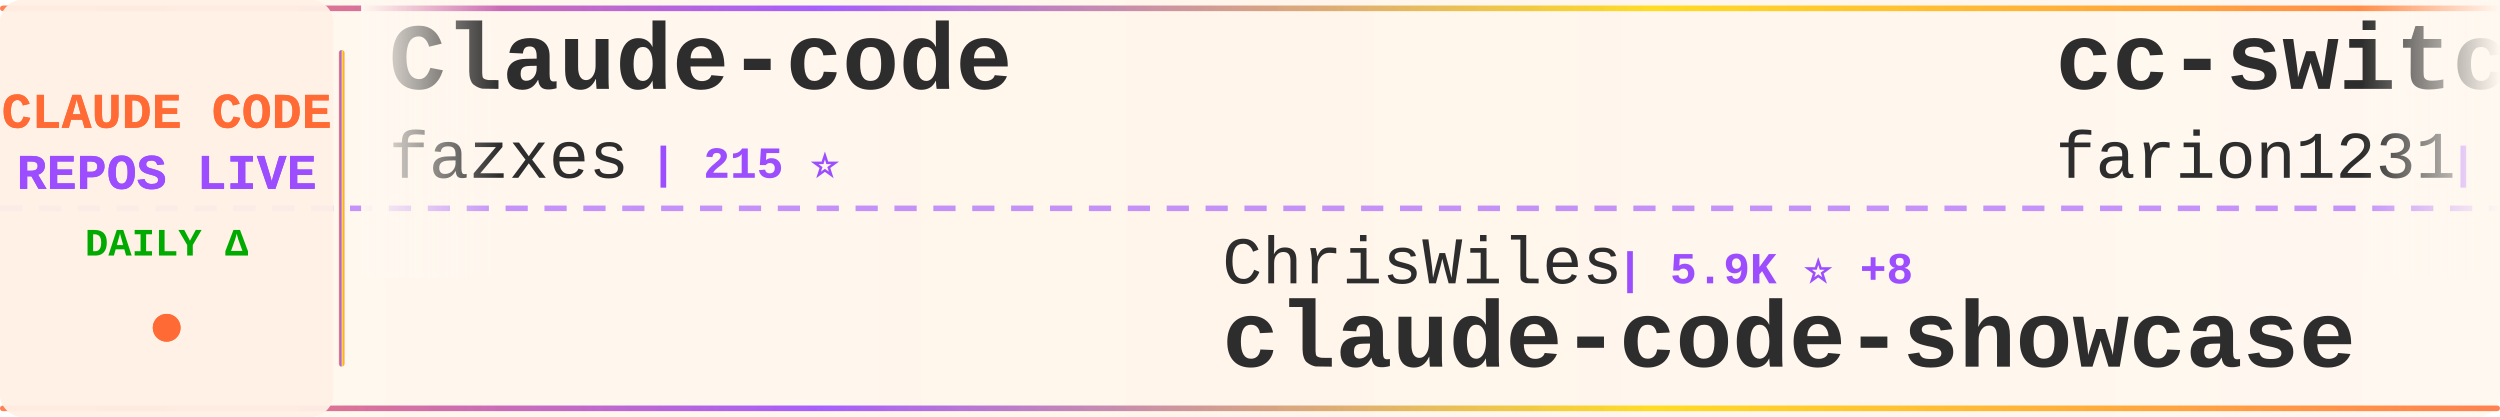
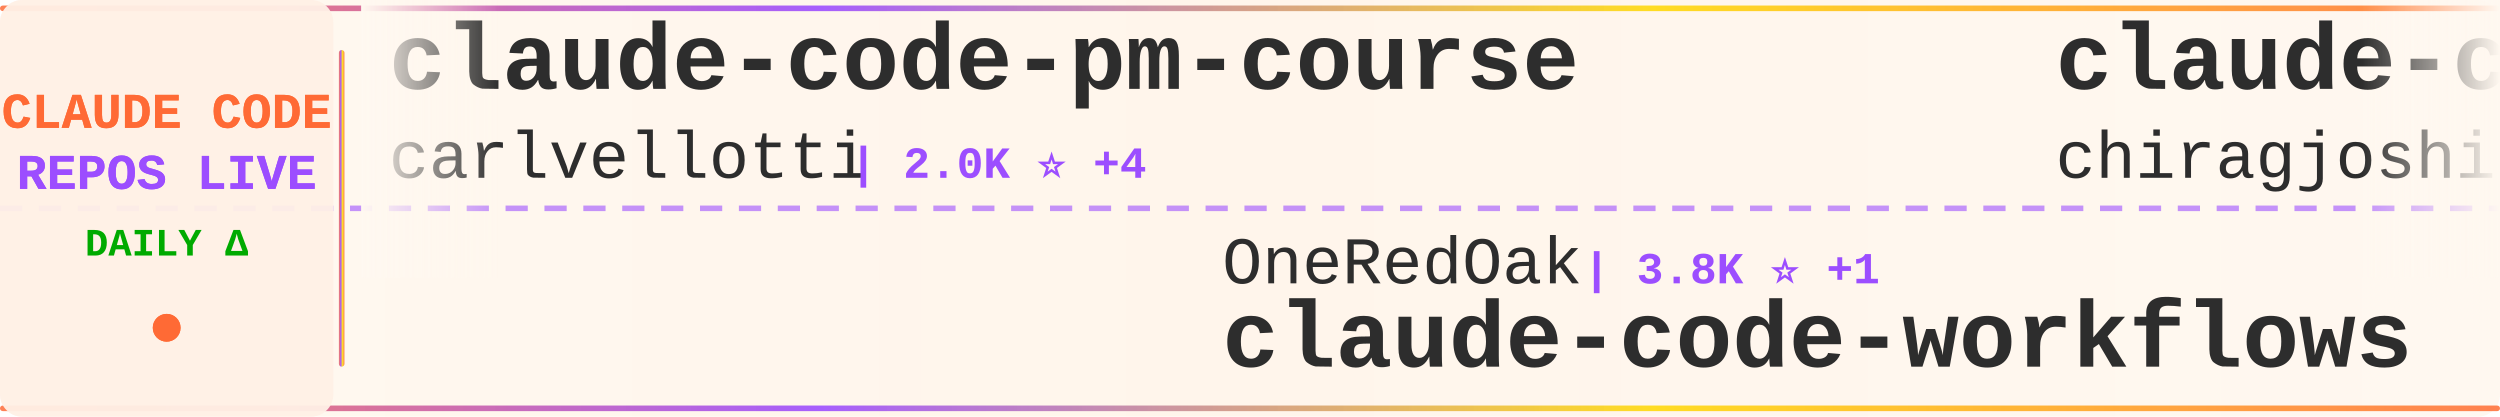
<svg xmlns="http://www.w3.org/2000/svg" width="900" height="150">
  <defs>
    <linearGradient id="tickerBg" x1="0%" y1="0%" x2="100%" y2="0%">
      <stop offset="0%" style="stop-color:#fff8f0;stop-opacity:0.98" />
      <stop offset="50%" style="stop-color:#fff5eb;stop-opacity:1" />
      <stop offset="100%" style="stop-color:#fff8f0;stop-opacity:0.98" />
    </linearGradient>
    <linearGradient id="borderGrad" x1="0%" y1="0%" x2="100%" y2="0%">
      <stop offset="0%" style="stop-color:#FF6B35;stop-opacity:0.85">
        <animate attributeName="stop-opacity" values="0.85;1;0.85" dur="2s" repeatCount="indefinite" />
      </stop>
      <stop offset="33%" style="stop-color:#9C4EFF;stop-opacity:0.9">
        <animate attributeName="stop-opacity" values="0.9;1;0.9" dur="2.2s" repeatCount="indefinite" />
      </stop>
      <stop offset="66%" style="stop-color:#FFD700;stop-opacity:0.85">
        <animate attributeName="stop-opacity" values="0.85;1;0.85" dur="1.8s" repeatCount="indefinite" />
      </stop>
      <stop offset="100%" style="stop-color:#FF6B35;stop-opacity:0.85">
        <animate attributeName="stop-opacity" values="0.85;1;0.85" dur="2s" repeatCount="indefinite" />
      </stop>
    </linearGradient>
    <filter id="textGlow">
      <feGaussianBlur stdDeviation="0.15" result="coloredBlur" />
      <feMerge>
        <feMergeNode in="coloredBlur" />
        <feMergeNode in="SourceGraphic" />
      </feMerge>
    </filter>
    <filter id="metricGlow">
      <feGaussianBlur stdDeviation="0.2" result="coloredBlur" />
      <feMerge>
        <feMergeNode in="coloredBlur" />
        <feMergeNode in="SourceGraphic" />
      </feMerge>
    </filter>
    <linearGradient id="leftFade" x1="0%" y1="0%" x2="100%" y2="0%">
      <stop offset="0%" style="stop-color:#fff8f0;stop-opacity:1" />
      <stop offset="100%" style="stop-color:#fff8f0;stop-opacity:0" />
    </linearGradient>
    <linearGradient id="rightFade" x1="0%" y1="0%" x2="100%" y2="0%">
      <stop offset="0%" style="stop-color:#fff8f0;stop-opacity:0" />
      <stop offset="100%" style="stop-color:#fff8f0;stop-opacity:1" />
    </linearGradient>
  </defs>
  <rect width="900" height="150" fill="url(#tickerBg)" rx="8" />
  <rect x="0" y="2" width="900" height="2" fill="url(#borderGrad)" rx="1" />
  <rect x="0" y="146" width="900" height="2" fill="url(#borderGrad)" rx="1" />
  <line x1="0" y1="75" x2="900" y2="75" stroke="#9C4EFF" stroke-width="2" stroke-dasharray="8 6" opacity="0.6" />
  <rect x="0" y="0" width="120" height="150" fill="#fff0e6" opacity="0.95" rx="8" />
  <text x="60" y="46" font-family="'Courier New', monospace" font-size="18" font-weight="bold" fill="#FF6B35" text-anchor="middle" filter="url(#textGlow)">
    CLAUDE CODE
  </text>
  <text x="60" y="68" font-family="'Courier New', monospace" font-size="18" font-weight="bold" fill="#9C4EFF" text-anchor="middle" filter="url(#textGlow)">
    REPOS LIVE
  </text>
  <text x="60" y="92" font-family="'Courier New', monospace" font-size="14" font-weight="bold" fill="#00aa00" text-anchor="middle">
    DAILY Δ
  </text>
  <circle cx="60" cy="118" r="5" fill="#FF6B35" filter="url(#metricGlow)">
    <animate attributeName="r" values="4;6;4" dur="1.5s" repeatCount="indefinite" />
    <animate attributeName="opacity" values="0.6;1;0.6" dur="1.5s" repeatCount="indefinite" />
  </circle>
  <rect x="122" y="18" width="2" height="114" fill="url(#borderGrad)" rx="1" />
  <clipPath id="tickerClip">
    <rect x="130" y="0" width="770" height="150" />
  </clipPath>
  <g clip-path="url(#tickerClip)">
    <g id="tickerItems">
      <animateTransform attributeName="transform" attributeType="XML" type="translate" from="0 0" to="-3000 0" dur="54s" repeatCount="indefinite" />
      <g transform="translate(0, 0)">
-         <text x="140" y="32" font-family="'Courier New', monospace" font-size="34" font-weight="bold" fill="#2d2d2d">Claude-code</text>
-         <text x="140" y="64" font-family="'Courier New', monospace" font-size="24" font-weight="normal" fill="#2d2d2d" opacity="1.0">fazxes</text>
-         <text x="234" y="64" font-family="'Courier New', monospace" font-size="16" font-weight="bold" fill="#9C4EFF"> | 215 ⭐</text>
+         <text x="140" y="32" font-family="'Courier New', monospace" font-size="34" font-weight="bold" fill="#2d2d2d">claude-code-pm-course</text>
+         <text x="140" y="64" font-family="'Courier New', monospace" font-size="24" font-weight="normal" fill="#2d2d2d" opacity="1.0">carlvellotti</text>
+         <text x="306" y="64" font-family="'Courier New', monospace" font-size="16" font-weight="bold" fill="#9C4EFF"> | 2.0K ⭐ +4</text>
      </g>
      <g transform="translate(300, 0)">
-         <text x="140" y="102" font-family="'Courier New', monospace" font-size="24" font-weight="normal" fill="#2d2d2d" opacity="1.0">ChrisWiles</text>
-         <text x="282" y="102" font-family="'Courier New', monospace" font-size="16" font-weight="bold" fill="#9C4EFF"> | 5.9K ⭐ +8</text>
-         <text x="140" y="132" font-family="'Courier New', monospace" font-size="34" font-weight="bold" fill="#2d2d2d">claude-code-showcase</text>
+         <text x="140" y="102" font-family="'Courier New', monospace" font-size="24" font-weight="normal" fill="#2d2d2d" opacity="1.0">OneRedOak</text>
+         <text x="270" y="102" font-family="'Courier New', monospace" font-size="16" font-weight="bold" fill="#9C4EFF"> | 3.8K ⭐ +1</text>
+         <text x="140" y="132" font-family="'Courier New', monospace" font-size="34" font-weight="bold" fill="#2d2d2d">claude-code-workflows</text>
      </g>
      <g transform="translate(600, 0)">
-         <text x="140" y="32" font-family="'Courier New', monospace" font-size="34" font-weight="bold" fill="#2d2d2d">cc-switch</text>
-         <text x="140" y="64" font-family="'Courier New', monospace" font-size="24" font-weight="normal" fill="#2d2d2d" opacity="1.0">farion1231</text>
-         <text x="282" y="64" font-family="'Courier New', monospace" font-size="16" font-weight="bold" fill="#9C4EFF"> | 69.2K ⭐ +1.2K</text>
+         <text x="140" y="32" font-family="'Courier New', monospace" font-size="34" font-weight="bold" fill="#2d2d2d">claude-code</text>
+         <text x="140" y="64" font-family="'Courier New', monospace" font-size="24" font-weight="normal" fill="#2d2d2d" opacity="1.0">chiragjoshi12</text>
+         <text x="318" y="64" font-family="'Courier New', monospace" font-size="16" font-weight="bold" fill="#9C4EFF"> | 201 ⭐ +3</text>
      </g>
      <g transform="translate(900, 0)">
-         <text x="140" y="102" font-family="'Courier New', monospace" font-size="24" font-weight="normal" fill="#2d2d2d" opacity="1.0">huangserva</text>
-         <text x="282" y="102" font-family="'Courier New', monospace" font-size="16" font-weight="bold" fill="#9C4EFF"> | 581 ⭐ +2</text>
-         <text x="140" y="132" font-family="'Courier New', monospace" font-size="34" font-weight="bold" fill="#2d2d2d">claude-code-cli</text>
+         <text x="140" y="102" font-family="'Courier New', monospace" font-size="24" font-weight="normal" fill="#2d2d2d" opacity="1.0">1rgs</text>
+         <text x="210" y="102" font-family="'Courier New', monospace" font-size="16" font-weight="bold" fill="#9C4EFF"> | 3.6K ⭐ +6</text>
+         <text x="140" y="132" font-family="'Courier New', monospace" font-size="34" font-weight="bold" fill="#2d2d2d">claude-code-proxy</text>
      </g>
      <g transform="translate(1200, 0)">
-         <text x="140" y="32" font-family="'Courier New', monospace" font-size="34" font-weight="bold" fill="#2d2d2d">Claude-Code-Usage-Monito...</text>
-         <text x="140" y="64" font-family="'Courier New', monospace" font-size="24" font-weight="normal" fill="#2d2d2d" opacity="1.0">Maciek-roboblog</text>
-         <text x="342" y="64" font-family="'Courier New', monospace" font-size="16" font-weight="bold" fill="#9C4EFF"> | 8.0K ⭐ +11</text>
+         <text x="140" y="32" font-family="'Courier New', monospace" font-size="34" font-weight="bold" fill="#2d2d2d">Auto-claude-code-researc...</text>
+         <text x="140" y="64" font-family="'Courier New', monospace" font-size="24" font-weight="normal" fill="#2d2d2d" opacity="1.0">wanshuiyin</text>
+         <text x="282" y="64" font-family="'Courier New', monospace" font-size="16" font-weight="bold" fill="#9C4EFF"> | 9.2K ⭐ +209</text>
      </g>
      <g transform="translate(1500, 0)">
-         <text x="140" y="102" font-family="'Courier New', monospace" font-size="24" font-weight="normal" fill="#2d2d2d" opacity="1.0">codeaashu</text>
-         <text x="270" y="102" font-family="'Courier New', monospace" font-size="16" font-weight="bold" fill="#9C4EFF"> | 2.6K ⭐ +29</text>
+         <text x="140" y="102" font-family="'Courier New', monospace" font-size="24" font-weight="normal" fill="#2d2d2d" opacity="1.0">yasasbanukaofficial</text>
+         <text x="390" y="102" font-family="'Courier New', monospace" font-size="16" font-weight="bold" fill="#9C4EFF"> | 3.2K ⭐ +28</text>
        <text x="140" y="132" font-family="'Courier New', monospace" font-size="34" font-weight="bold" fill="#2d2d2d">claude-code</text>
      </g>
      <g transform="translate(1800, 0)">
-         <text x="140" y="32" font-family="'Courier New', monospace" font-size="34" font-weight="bold" fill="#2d2d2d">Claude-Code</text>
-         <text x="140" y="64" font-family="'Courier New', monospace" font-size="24" font-weight="normal" fill="#2d2d2d" opacity="1.0">KPR111</text>
-         <text x="234" y="64" font-family="'Courier New', monospace" font-size="16" font-weight="bold" fill="#9C4EFF"> | 16 ⭐</text>
+         <text x="140" y="32" font-family="'Courier New', monospace" font-size="34" font-weight="bold" fill="#2d2d2d">claude-code</text>
+         <text x="140" y="64" font-family="'Courier New', monospace" font-size="24" font-weight="normal" fill="#2d2d2d" opacity="1.0">xorespesp</text>
+         <text x="270" y="64" font-family="'Courier New', monospace" font-size="16" font-weight="bold" fill="#9C4EFF"> | 223 ⭐</text>
      </g>
      <g transform="translate(2100, 0)">
-         <text x="140" y="102" font-family="'Courier New', monospace" font-size="24" font-weight="normal" fill="#2d2d2d" opacity="1.0">edmund-io</text>
-         <text x="270" y="102" font-family="'Courier New', monospace" font-size="16" font-weight="bold" fill="#9C4EFF"> | 1.4K ⭐ +2</text>
-         <text x="140" y="132" font-family="'Courier New', monospace" font-size="34" font-weight="bold" fill="#2d2d2d">edmunds-claude-code</text>
+         <text x="140" y="102" font-family="'Courier New', monospace" font-size="24" font-weight="normal" fill="#2d2d2d" opacity="1.0">KPR111</text>
+         <text x="234" y="102" font-family="'Courier New', monospace" font-size="16" font-weight="bold" fill="#9C4EFF"> | 16 ⭐</text>
+         <text x="140" y="132" font-family="'Courier New', monospace" font-size="34" font-weight="bold" fill="#2d2d2d">Claude-Code</text>
      </g>
      <g transform="translate(2400, 0)">
-         <text x="140" y="32" font-family="'Courier New', monospace" font-size="34" font-weight="bold" fill="#2d2d2d">claude-code-templates</text>
-         <text x="140" y="64" font-family="'Courier New', monospace" font-size="24" font-weight="normal" fill="#2d2d2d" opacity="1.0">davila7</text>
-         <text x="246" y="64" font-family="'Courier New', monospace" font-size="16" font-weight="bold" fill="#9C4EFF"> | 27.2K ⭐ +35</text>
+         <text x="140" y="32" font-family="'Courier New', monospace" font-size="34" font-weight="bold" fill="#2d2d2d">claude-code-source-code-...</text>
+         <text x="140" y="64" font-family="'Courier New', monospace" font-size="24" font-weight="normal" fill="#2d2d2d" opacity="1.0">ghuntley</text>
+         <text x="258" y="64" font-family="'Courier New', monospace" font-size="16" font-weight="bold" fill="#9C4EFF"> | 976 ⭐</text>
      </g>
      <g transform="translate(2700, 0)">
-         <text x="140" y="102" font-family="'Courier New', monospace" font-size="24" font-weight="normal" fill="#2d2d2d" opacity="1.0">kodu-ai</text>
-         <text x="246" y="102" font-family="'Courier New', monospace" font-size="16" font-weight="bold" fill="#9C4EFF"> | 5.3K ⭐</text>
-         <text x="140" y="132" font-family="'Courier New', monospace" font-size="34" font-weight="bold" fill="#2d2d2d">claude-coder</text>
+         <text x="140" y="102" font-family="'Courier New', monospace" font-size="24" font-weight="normal" fill="#2d2d2d" opacity="1.0">sugyan</text>
+         <text x="234" y="102" font-family="'Courier New', monospace" font-size="16" font-weight="bold" fill="#9C4EFF"> | 1.1K ⭐ +4</text>
+         <text x="140" y="132" font-family="'Courier New', monospace" font-size="34" font-weight="bold" fill="#2d2d2d">claude-code-webui</text>
      </g>
      <g transform="translate(3000, 0)">
-         <text x="140" y="32" font-family="'Courier New', monospace" font-size="34" font-weight="bold" fill="#2d2d2d">Claude-code</text>
-         <text x="140" y="64" font-family="'Courier New', monospace" font-size="24" font-weight="normal" fill="#2d2d2d" opacity="1.0">fazxes</text>
-         <text x="234" y="64" font-family="'Courier New', monospace" font-size="16" font-weight="bold" fill="#9C4EFF"> | 215 ⭐</text>
+         <text x="140" y="32" font-family="'Courier New', monospace" font-size="34" font-weight="bold" fill="#2d2d2d">claude-code-pm-course</text>
+         <text x="140" y="64" font-family="'Courier New', monospace" font-size="24" font-weight="normal" fill="#2d2d2d" opacity="1.0">carlvellotti</text>
+         <text x="306" y="64" font-family="'Courier New', monospace" font-size="16" font-weight="bold" fill="#9C4EFF"> | 2.0K ⭐ +4</text>
      </g>
      <g transform="translate(3300, 0)">
-         <text x="140" y="102" font-family="'Courier New', monospace" font-size="24" font-weight="normal" fill="#2d2d2d" opacity="1.0">ChrisWiles</text>
-         <text x="282" y="102" font-family="'Courier New', monospace" font-size="16" font-weight="bold" fill="#9C4EFF"> | 5.9K ⭐ +8</text>
-         <text x="140" y="132" font-family="'Courier New', monospace" font-size="34" font-weight="bold" fill="#2d2d2d">claude-code-showcase</text>
+         <text x="140" y="102" font-family="'Courier New', monospace" font-size="24" font-weight="normal" fill="#2d2d2d" opacity="1.0">OneRedOak</text>
+         <text x="270" y="102" font-family="'Courier New', monospace" font-size="16" font-weight="bold" fill="#9C4EFF"> | 3.8K ⭐ +1</text>
+         <text x="140" y="132" font-family="'Courier New', monospace" font-size="34" font-weight="bold" fill="#2d2d2d">claude-code-workflows</text>
      </g>
      <g transform="translate(3600, 0)">
-         <text x="140" y="32" font-family="'Courier New', monospace" font-size="34" font-weight="bold" fill="#2d2d2d">cc-switch</text>
-         <text x="140" y="64" font-family="'Courier New', monospace" font-size="24" font-weight="normal" fill="#2d2d2d" opacity="1.0">farion1231</text>
-         <text x="282" y="64" font-family="'Courier New', monospace" font-size="16" font-weight="bold" fill="#9C4EFF"> | 69.2K ⭐ +1.2K</text>
+         <text x="140" y="32" font-family="'Courier New', monospace" font-size="34" font-weight="bold" fill="#2d2d2d">claude-code</text>
+         <text x="140" y="64" font-family="'Courier New', monospace" font-size="24" font-weight="normal" fill="#2d2d2d" opacity="1.0">chiragjoshi12</text>
+         <text x="318" y="64" font-family="'Courier New', monospace" font-size="16" font-weight="bold" fill="#9C4EFF"> | 201 ⭐ +3</text>
      </g>
      <g transform="translate(3900, 0)">
-         <text x="140" y="102" font-family="'Courier New', monospace" font-size="24" font-weight="normal" fill="#2d2d2d" opacity="1.0">huangserva</text>
-         <text x="282" y="102" font-family="'Courier New', monospace" font-size="16" font-weight="bold" fill="#9C4EFF"> | 581 ⭐ +2</text>
-         <text x="140" y="132" font-family="'Courier New', monospace" font-size="34" font-weight="bold" fill="#2d2d2d">claude-code-cli</text>
+         <text x="140" y="102" font-family="'Courier New', monospace" font-size="24" font-weight="normal" fill="#2d2d2d" opacity="1.0">1rgs</text>
+         <text x="210" y="102" font-family="'Courier New', monospace" font-size="16" font-weight="bold" fill="#9C4EFF"> | 3.6K ⭐ +6</text>
+         <text x="140" y="132" font-family="'Courier New', monospace" font-size="34" font-weight="bold" fill="#2d2d2d">claude-code-proxy</text>
      </g>
    </g>
  </g>
  <rect x="130" y="0" width="50" height="100" fill="url(#leftFade)" />
  <rect x="850" y="0" width="50" height="100" fill="url(#rightFade)" />
</svg>
